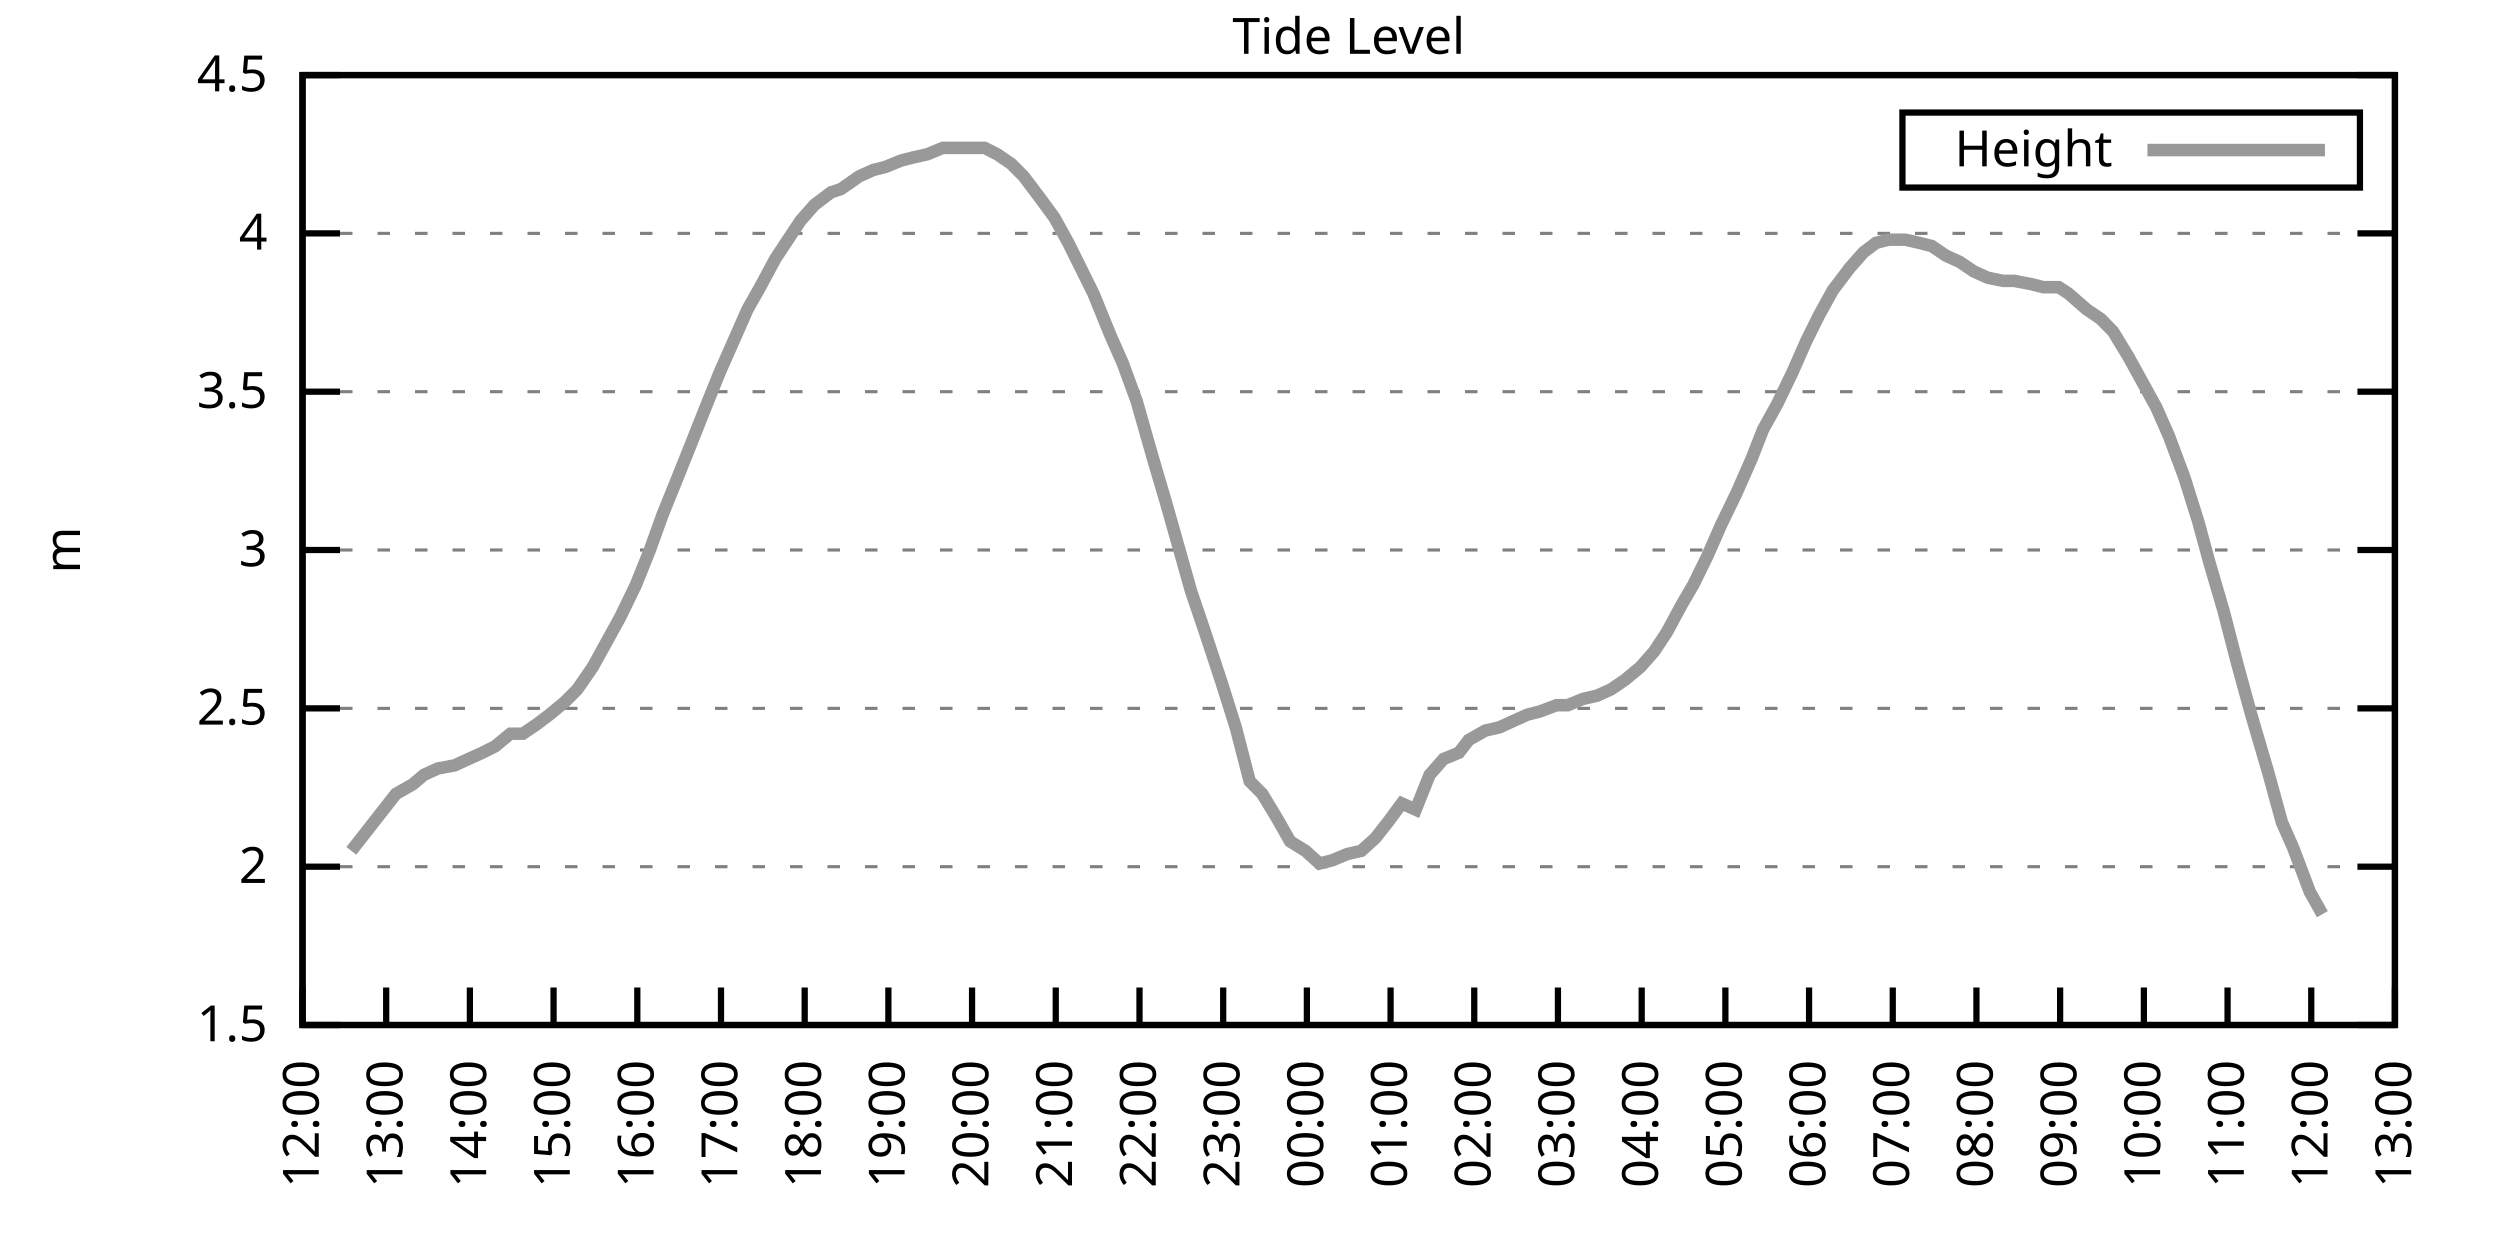
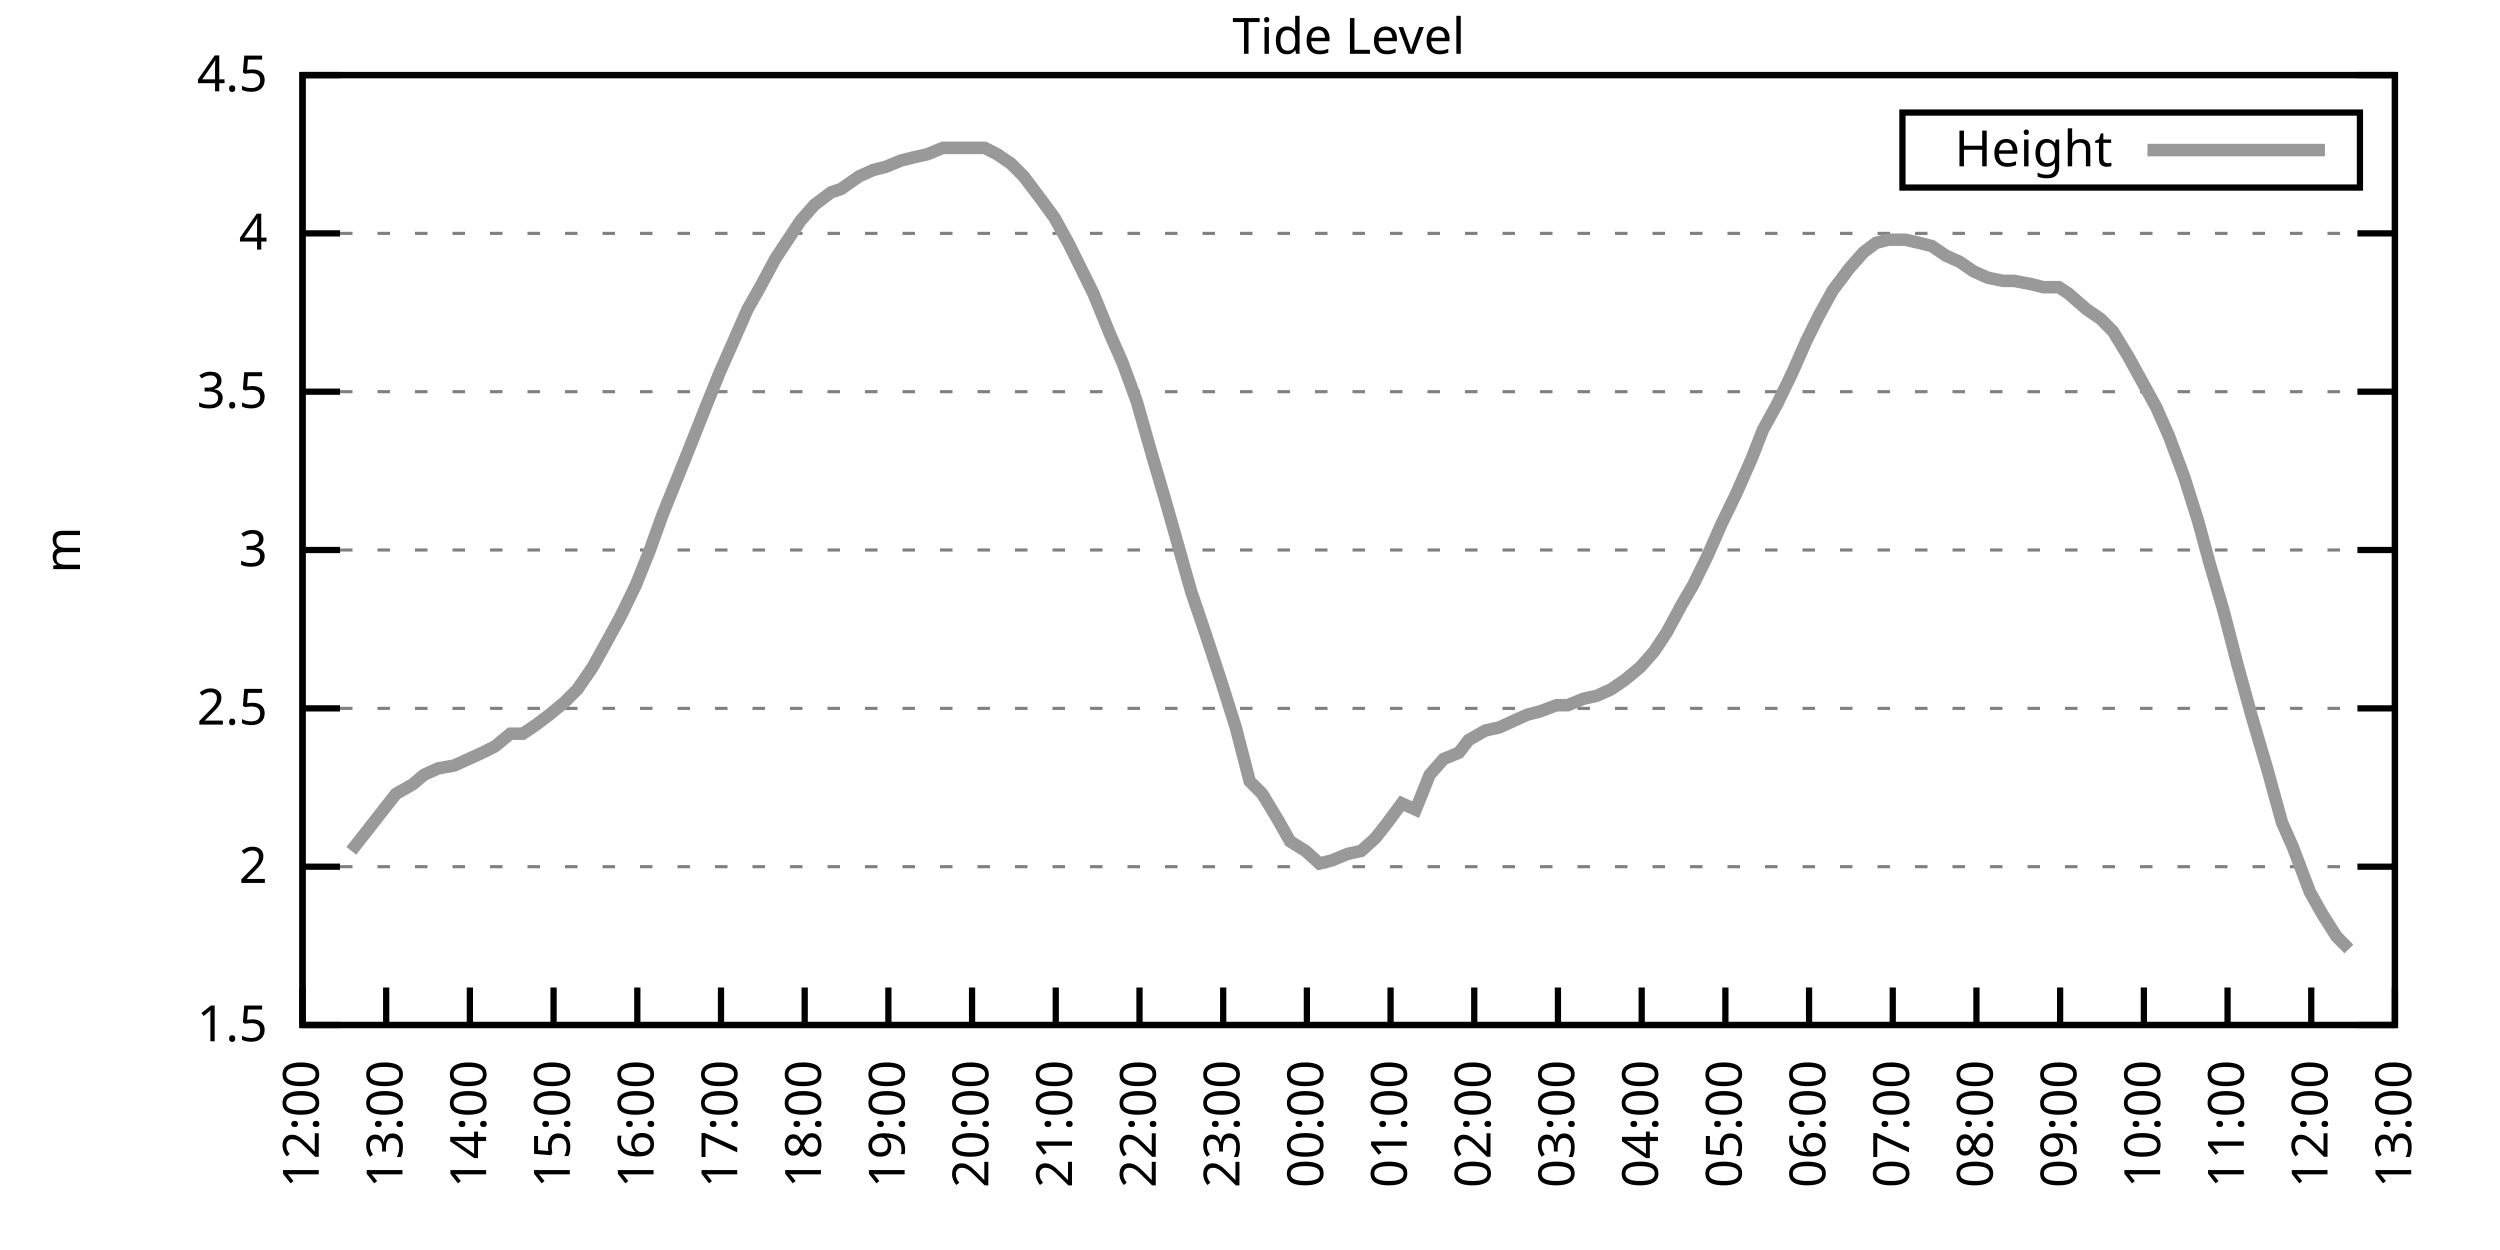
<svg xmlns="http://www.w3.org/2000/svg" xmlns:xlink="http://www.w3.org/1999/xlink" width="400" height="200" viewBox="0 0 400 200">
  <g id="gnuplot_canvas">
    <rect x="0" y="0" width="400" height="200" fill="none" />
    <defs>
      <circle id="gpDot" r="0.5" stroke-width="0.5" stroke="currentColor" />
      <path id="gpPt0" stroke-width="0.333" stroke="currentColor" d="M-1,0 h2 M0,-1 v2" />
      <path id="gpPt1" stroke-width="0.333" stroke="currentColor" d="M-1,-1 L1,1 M1,-1 L-1,1" />
      <path id="gpPt2" stroke-width="0.333" stroke="currentColor" d="M-1,0 L1,0 M0,-1 L0,1 M-1,-1 L1,1 M-1,1 L1,-1" />
      <rect id="gpPt3" stroke-width="0.333" stroke="currentColor" x="-1" y="-1" width="2" height="2" />
      <rect id="gpPt4" stroke-width="0.333" stroke="currentColor" fill="currentColor" x="-1" y="-1" width="2" height="2" />
      <circle id="gpPt5" stroke-width="0.333" stroke="currentColor" cx="0" cy="0" r="1" />
      <use xlink:href="#gpPt5" id="gpPt6" fill="currentColor" stroke="none" />
      <path id="gpPt7" stroke-width="0.333" stroke="currentColor" d="M0,-1.33 L-1.33,0.67 L1.33,0.67 z" />
      <use xlink:href="#gpPt7" id="gpPt8" fill="currentColor" stroke="none" />
      <use xlink:href="#gpPt7" id="gpPt9" stroke="currentColor" transform="rotate(180)" />
      <use xlink:href="#gpPt9" id="gpPt10" fill="currentColor" stroke="none" />
      <use xlink:href="#gpPt3" id="gpPt11" stroke="currentColor" transform="rotate(45)" />
      <use xlink:href="#gpPt11" id="gpPt12" fill="currentColor" stroke="none" />
      <path id="gpPt13" stroke-width="0.333" stroke="currentColor" d="M0,1.330 L1.265,0.411 L0.782,-1.067 L-0.782,-1.076 L-1.265,0.411 z" />
      <use xlink:href="#gpPt13" id="gpPt14" fill="currentColor" stroke="none" />
      <filter id="textbox" filterUnits="objectBoundingBox" x="0" y="0" height="1" width="1">
        <feFlood flood-color="white" flood-opacity="1" result="bgnd" />
        <feComposite in="SourceGraphic" in2="bgnd" operator="atop" />
      </filter>
      <filter id="greybox" filterUnits="objectBoundingBox" x="0" y="0" height="1" width="1">
        <feFlood flood-color="lightgrey" flood-opacity="1" result="grey" />
        <feComposite in="SourceGraphic" in2="grey" operator="atop" />
      </filter>
    </defs>
    <g fill="none" color="white" stroke="currentColor" stroke-width="1.00" stroke-linecap="butt" stroke-linejoin="miter">
</g>
    <g fill="none" color="black" stroke="currentColor" stroke-width="1.00" stroke-linecap="butt" stroke-linejoin="miter">
      <g stroke="none" shape-rendering="crispEdges">
        <polygon fill="rgb(255, 255, 255)" points="48.40,164.00 383.18,164.00 383.18,12.02 48.40,12.02 " />
      </g>
    </g>
    <g fill="none" color="black" stroke="currentColor" stroke-width="1.00" stroke-linecap="butt" stroke-linejoin="miter">
</g>
    <g fill="none" color="black" stroke="black" stroke-width="0.50" stroke-linecap="butt" stroke-linejoin="miter">
</g>
    <g fill="none" color="gray" stroke="currentColor" stroke-width="0.50" stroke-linecap="butt" stroke-linejoin="miter">
      <path stroke="gray" stroke-dasharray="2,4" class="gridline" d="M48.40,164.00 L383.19,164.00  " />
    </g>
    <g fill="none" color="gray" stroke="gray" stroke-width="1.00" stroke-linecap="butt" stroke-linejoin="miter">
</g>
    <g fill="none" color="black" stroke="currentColor" stroke-width="1.00" stroke-linecap="butt" stroke-linejoin="miter">
      <path stroke="black" d="M48.40,164.00 L54.40,164.00 M383.19,164.00 L377.19,164.00  " />
      <g transform="translate(42.80,166.60)" stroke="none" fill="black" font-family="Sans" font-size="8.00" text-anchor="end">
        <text>
          <tspan font-family="Sans"> 1.5</tspan>
        </text>
      </g>
    </g>
    <g fill="none" color="black" stroke="currentColor" stroke-width="1.00" stroke-linecap="butt" stroke-linejoin="miter">
</g>
    <g fill="none" color="black" stroke="black" stroke-width="0.50" stroke-linecap="butt" stroke-linejoin="miter">
</g>
    <g fill="none" color="gray" stroke="currentColor" stroke-width="0.50" stroke-linecap="butt" stroke-linejoin="miter">
      <path stroke="gray" stroke-dasharray="2,4" class="gridline" d="M48.40,138.67 L383.19,138.67  " />
    </g>
    <g fill="none" color="gray" stroke="gray" stroke-width="1.00" stroke-linecap="butt" stroke-linejoin="miter">
</g>
    <g fill="none" color="black" stroke="currentColor" stroke-width="1.00" stroke-linecap="butt" stroke-linejoin="miter">
      <path stroke="black" d="M48.40,138.67 L54.40,138.67 M383.19,138.67 L377.19,138.67  " />
      <g transform="translate(42.80,141.27)" stroke="none" fill="black" font-family="Sans" font-size="8.00" text-anchor="end">
        <text>
          <tspan font-family="Sans"> 2</tspan>
        </text>
      </g>
    </g>
    <g fill="none" color="black" stroke="currentColor" stroke-width="1.00" stroke-linecap="butt" stroke-linejoin="miter">
</g>
    <g fill="none" color="black" stroke="black" stroke-width="0.50" stroke-linecap="butt" stroke-linejoin="miter">
</g>
    <g fill="none" color="gray" stroke="currentColor" stroke-width="0.50" stroke-linecap="butt" stroke-linejoin="miter">
      <path stroke="gray" stroke-dasharray="2,4" class="gridline" d="M48.40,113.34 L383.19,113.34  " />
    </g>
    <g fill="none" color="gray" stroke="gray" stroke-width="1.00" stroke-linecap="butt" stroke-linejoin="miter">
</g>
    <g fill="none" color="black" stroke="currentColor" stroke-width="1.00" stroke-linecap="butt" stroke-linejoin="miter">
      <path stroke="black" d="M48.40,113.34 L54.40,113.34 M383.19,113.34 L377.19,113.34  " />
      <g transform="translate(42.80,115.94)" stroke="none" fill="black" font-family="Sans" font-size="8.00" text-anchor="end">
        <text>
          <tspan font-family="Sans"> 2.5</tspan>
        </text>
      </g>
    </g>
    <g fill="none" color="black" stroke="currentColor" stroke-width="1.00" stroke-linecap="butt" stroke-linejoin="miter">
</g>
    <g fill="none" color="black" stroke="black" stroke-width="0.50" stroke-linecap="butt" stroke-linejoin="miter">
</g>
    <g fill="none" color="gray" stroke="currentColor" stroke-width="0.50" stroke-linecap="butt" stroke-linejoin="miter">
      <path stroke="gray" stroke-dasharray="2,4" class="gridline" d="M48.40,88.00 L383.19,88.00  " />
    </g>
    <g fill="none" color="gray" stroke="gray" stroke-width="1.00" stroke-linecap="butt" stroke-linejoin="miter">
</g>
    <g fill="none" color="black" stroke="currentColor" stroke-width="1.00" stroke-linecap="butt" stroke-linejoin="miter">
      <path stroke="black" d="M48.40,88.00 L54.40,88.00 M383.19,88.00 L377.19,88.00  " />
      <g transform="translate(42.80,90.60)" stroke="none" fill="black" font-family="Sans" font-size="8.00" text-anchor="end">
        <text>
          <tspan font-family="Sans"> 3</tspan>
        </text>
      </g>
    </g>
    <g fill="none" color="black" stroke="currentColor" stroke-width="1.00" stroke-linecap="butt" stroke-linejoin="miter">
</g>
    <g fill="none" color="black" stroke="black" stroke-width="0.50" stroke-linecap="butt" stroke-linejoin="miter">
</g>
    <g fill="none" color="gray" stroke="currentColor" stroke-width="0.50" stroke-linecap="butt" stroke-linejoin="miter">
      <path stroke="gray" stroke-dasharray="2,4" class="gridline" d="M48.40,62.67 L383.19,62.67  " />
    </g>
    <g fill="none" color="gray" stroke="gray" stroke-width="1.00" stroke-linecap="butt" stroke-linejoin="miter">
</g>
    <g fill="none" color="black" stroke="currentColor" stroke-width="1.00" stroke-linecap="butt" stroke-linejoin="miter">
      <path stroke="black" d="M48.40,62.67 L54.40,62.67 M383.19,62.67 L377.19,62.67  " />
      <g transform="translate(42.80,65.27)" stroke="none" fill="black" font-family="Sans" font-size="8.00" text-anchor="end">
        <text>
          <tspan font-family="Sans"> 3.5</tspan>
        </text>
      </g>
    </g>
    <g fill="none" color="black" stroke="currentColor" stroke-width="1.00" stroke-linecap="butt" stroke-linejoin="miter">
</g>
    <g fill="none" color="black" stroke="black" stroke-width="0.50" stroke-linecap="butt" stroke-linejoin="miter">
</g>
    <g fill="none" color="gray" stroke="currentColor" stroke-width="0.50" stroke-linecap="butt" stroke-linejoin="miter">
      <path stroke="gray" stroke-dasharray="2,4" class="gridline" d="M48.40,37.34 L383.19,37.34  " />
    </g>
    <g fill="none" color="gray" stroke="gray" stroke-width="1.00" stroke-linecap="butt" stroke-linejoin="miter">
</g>
    <g fill="none" color="black" stroke="currentColor" stroke-width="1.00" stroke-linecap="butt" stroke-linejoin="miter">
      <path stroke="black" d="M48.40,37.34 L54.40,37.34 M383.19,37.34 L377.19,37.34  " />
      <g transform="translate(42.80,39.94)" stroke="none" fill="black" font-family="Sans" font-size="8.00" text-anchor="end">
        <text>
          <tspan font-family="Sans"> 4</tspan>
        </text>
      </g>
    </g>
    <g fill="none" color="black" stroke="currentColor" stroke-width="1.00" stroke-linecap="butt" stroke-linejoin="miter">
</g>
    <g fill="none" color="black" stroke="black" stroke-width="0.50" stroke-linecap="butt" stroke-linejoin="miter">
</g>
    <g fill="none" color="gray" stroke="currentColor" stroke-width="0.50" stroke-linecap="butt" stroke-linejoin="miter">
      <path stroke="gray" stroke-dasharray="2,4" class="gridline" d="M48.40,12.01 L383.19,12.01  " />
    </g>
    <g fill="none" color="gray" stroke="gray" stroke-width="1.00" stroke-linecap="butt" stroke-linejoin="miter">
</g>
    <g fill="none" color="black" stroke="currentColor" stroke-width="1.00" stroke-linecap="butt" stroke-linejoin="miter">
      <path stroke="black" d="M48.40,12.01 L54.40,12.01 M383.19,12.01 L377.19,12.01  " />
      <g transform="translate(42.80,14.61)" stroke="none" fill="black" font-family="Sans" font-size="8.00" text-anchor="end">
        <text>
          <tspan font-family="Sans"> 4.5</tspan>
        </text>
      </g>
    </g>
    <g fill="none" color="black" stroke="currentColor" stroke-width="1.00" stroke-linecap="butt" stroke-linejoin="miter">
      <path stroke="black" d="M48.40,164.00 L48.40,158.00  " />
      <g transform="translate(51.00,169.60) rotate(270.00)" stroke="none" fill="black" font-family="Sans" font-size="8.00" text-anchor="end">
        <text>
          <tspan font-family="Sans">12:00</tspan>
        </text>
      </g>
    </g>
    <g fill="none" color="black" stroke="currentColor" stroke-width="1.00" stroke-linecap="butt" stroke-linejoin="miter">
      <path stroke="black" d="M61.79,164.00 L61.79,158.00  " />
      <g transform="translate(64.39,169.60) rotate(270.00)" stroke="none" fill="black" font-family="Sans" font-size="8.00" text-anchor="end">
        <text>
          <tspan font-family="Sans">13:00</tspan>
        </text>
      </g>
    </g>
    <g fill="none" color="black" stroke="currentColor" stroke-width="1.00" stroke-linecap="butt" stroke-linejoin="miter">
      <path stroke="black" d="M75.18,164.00 L75.18,158.00  " />
      <g transform="translate(77.78,169.60) rotate(270.00)" stroke="none" fill="black" font-family="Sans" font-size="8.00" text-anchor="end">
        <text>
          <tspan font-family="Sans">14:00</tspan>
        </text>
      </g>
    </g>
    <g fill="none" color="black" stroke="currentColor" stroke-width="1.00" stroke-linecap="butt" stroke-linejoin="miter">
      <path stroke="black" d="M88.57,164.00 L88.57,158.00  " />
      <g transform="translate(91.17,169.60) rotate(270.00)" stroke="none" fill="black" font-family="Sans" font-size="8.00" text-anchor="end">
        <text>
          <tspan font-family="Sans">15:00</tspan>
        </text>
      </g>
    </g>
    <g fill="none" color="black" stroke="currentColor" stroke-width="1.00" stroke-linecap="butt" stroke-linejoin="miter">
      <path stroke="black" d="M101.97,164.00 L101.97,158.00  " />
      <g transform="translate(104.57,169.60) rotate(270.00)" stroke="none" fill="black" font-family="Sans" font-size="8.00" text-anchor="end">
        <text>
          <tspan font-family="Sans">16:00</tspan>
        </text>
      </g>
    </g>
    <g fill="none" color="black" stroke="currentColor" stroke-width="1.00" stroke-linecap="butt" stroke-linejoin="miter">
      <path stroke="black" d="M115.36,164.00 L115.36,158.00  " />
      <g transform="translate(117.96,169.60) rotate(270.00)" stroke="none" fill="black" font-family="Sans" font-size="8.00" text-anchor="end">
        <text>
          <tspan font-family="Sans">17:00</tspan>
        </text>
      </g>
    </g>
    <g fill="none" color="black" stroke="currentColor" stroke-width="1.00" stroke-linecap="butt" stroke-linejoin="miter">
      <path stroke="black" d="M128.75,164.00 L128.75,158.00  " />
      <g transform="translate(131.35,169.60) rotate(270.00)" stroke="none" fill="black" font-family="Sans" font-size="8.00" text-anchor="end">
        <text>
          <tspan font-family="Sans">18:00</tspan>
        </text>
      </g>
    </g>
    <g fill="none" color="black" stroke="currentColor" stroke-width="1.00" stroke-linecap="butt" stroke-linejoin="miter">
      <path stroke="black" d="M142.14,164.00 L142.14,158.00  " />
      <g transform="translate(144.74,169.60) rotate(270.00)" stroke="none" fill="black" font-family="Sans" font-size="8.00" text-anchor="end">
        <text>
          <tspan font-family="Sans">19:00</tspan>
        </text>
      </g>
    </g>
    <g fill="none" color="black" stroke="currentColor" stroke-width="1.00" stroke-linecap="butt" stroke-linejoin="miter">
      <path stroke="black" d="M155.53,164.00 L155.53,158.00  " />
      <g transform="translate(158.13,169.60) rotate(270.00)" stroke="none" fill="black" font-family="Sans" font-size="8.00" text-anchor="end">
        <text>
          <tspan font-family="Sans">20:00</tspan>
        </text>
      </g>
    </g>
    <g fill="none" color="black" stroke="currentColor" stroke-width="1.00" stroke-linecap="butt" stroke-linejoin="miter">
      <path stroke="black" d="M168.92,164.00 L168.92,158.00  " />
      <g transform="translate(171.52,169.60) rotate(270.00)" stroke="none" fill="black" font-family="Sans" font-size="8.00" text-anchor="end">
        <text>
          <tspan font-family="Sans">21:00</tspan>
        </text>
      </g>
    </g>
    <g fill="none" color="black" stroke="currentColor" stroke-width="1.00" stroke-linecap="butt" stroke-linejoin="miter">
      <path stroke="black" d="M182.32,164.00 L182.32,158.00  " />
      <g transform="translate(184.92,169.60) rotate(270.00)" stroke="none" fill="black" font-family="Sans" font-size="8.00" text-anchor="end">
        <text>
          <tspan font-family="Sans">22:00</tspan>
        </text>
      </g>
    </g>
    <g fill="none" color="black" stroke="currentColor" stroke-width="1.00" stroke-linecap="butt" stroke-linejoin="miter">
      <path stroke="black" d="M195.71,164.00 L195.71,158.00  " />
      <g transform="translate(198.31,169.60) rotate(270.00)" stroke="none" fill="black" font-family="Sans" font-size="8.00" text-anchor="end">
        <text>
          <tspan font-family="Sans">23:00</tspan>
        </text>
      </g>
    </g>
    <g fill="none" color="black" stroke="currentColor" stroke-width="1.00" stroke-linecap="butt" stroke-linejoin="miter">
      <path stroke="black" d="M209.10,164.00 L209.10,158.00  " />
      <g transform="translate(211.70,169.60) rotate(270.00)" stroke="none" fill="black" font-family="Sans" font-size="8.00" text-anchor="end">
        <text>
          <tspan font-family="Sans">00:00</tspan>
        </text>
      </g>
    </g>
    <g fill="none" color="black" stroke="currentColor" stroke-width="1.00" stroke-linecap="butt" stroke-linejoin="miter">
      <path stroke="black" d="M222.49,164.00 L222.49,158.00  " />
      <g transform="translate(225.09,169.60) rotate(270.00)" stroke="none" fill="black" font-family="Sans" font-size="8.00" text-anchor="end">
        <text>
          <tspan font-family="Sans">01:00</tspan>
        </text>
      </g>
    </g>
    <g fill="none" color="black" stroke="currentColor" stroke-width="1.00" stroke-linecap="butt" stroke-linejoin="miter">
      <path stroke="black" d="M235.88,164.00 L235.88,158.00  " />
      <g transform="translate(238.48,169.60) rotate(270.00)" stroke="none" fill="black" font-family="Sans" font-size="8.00" text-anchor="end">
        <text>
          <tspan font-family="Sans">02:00</tspan>
        </text>
      </g>
    </g>
    <g fill="none" color="black" stroke="currentColor" stroke-width="1.00" stroke-linecap="butt" stroke-linejoin="miter">
      <path stroke="black" d="M249.27,164.00 L249.27,158.00  " />
      <g transform="translate(251.87,169.60) rotate(270.00)" stroke="none" fill="black" font-family="Sans" font-size="8.00" text-anchor="end">
        <text>
          <tspan font-family="Sans">03:00</tspan>
        </text>
      </g>
    </g>
    <g fill="none" color="black" stroke="currentColor" stroke-width="1.00" stroke-linecap="butt" stroke-linejoin="miter">
      <path stroke="black" d="M262.67,164.00 L262.67,158.00  " />
      <g transform="translate(265.27,169.60) rotate(270.00)" stroke="none" fill="black" font-family="Sans" font-size="8.00" text-anchor="end">
        <text>
          <tspan font-family="Sans">04:00</tspan>
        </text>
      </g>
    </g>
    <g fill="none" color="black" stroke="currentColor" stroke-width="1.00" stroke-linecap="butt" stroke-linejoin="miter">
      <path stroke="black" d="M276.06,164.00 L276.06,158.00  " />
      <g transform="translate(278.66,169.60) rotate(270.00)" stroke="none" fill="black" font-family="Sans" font-size="8.00" text-anchor="end">
        <text>
          <tspan font-family="Sans">05:00</tspan>
        </text>
      </g>
    </g>
    <g fill="none" color="black" stroke="currentColor" stroke-width="1.00" stroke-linecap="butt" stroke-linejoin="miter">
      <path stroke="black" d="M289.45,164.00 L289.45,158.00  " />
      <g transform="translate(292.05,169.60) rotate(270.00)" stroke="none" fill="black" font-family="Sans" font-size="8.00" text-anchor="end">
        <text>
          <tspan font-family="Sans">06:00</tspan>
        </text>
      </g>
    </g>
    <g fill="none" color="black" stroke="currentColor" stroke-width="1.00" stroke-linecap="butt" stroke-linejoin="miter">
      <path stroke="black" d="M302.84,164.00 L302.84,158.00  " />
      <g transform="translate(305.44,169.60) rotate(270.00)" stroke="none" fill="black" font-family="Sans" font-size="8.00" text-anchor="end">
        <text>
          <tspan font-family="Sans">07:00</tspan>
        </text>
      </g>
    </g>
    <g fill="none" color="black" stroke="currentColor" stroke-width="1.00" stroke-linecap="butt" stroke-linejoin="miter">
      <path stroke="black" d="M316.23,164.00 L316.23,158.00  " />
      <g transform="translate(318.83,169.60) rotate(270.00)" stroke="none" fill="black" font-family="Sans" font-size="8.00" text-anchor="end">
        <text>
          <tspan font-family="Sans">08:00</tspan>
        </text>
      </g>
    </g>
    <g fill="none" color="black" stroke="currentColor" stroke-width="1.00" stroke-linecap="butt" stroke-linejoin="miter">
      <path stroke="black" d="M329.62,164.00 L329.62,158.00  " />
      <g transform="translate(332.22,169.60) rotate(270.00)" stroke="none" fill="black" font-family="Sans" font-size="8.00" text-anchor="end">
        <text>
          <tspan font-family="Sans">09:00</tspan>
        </text>
      </g>
    </g>
    <g fill="none" color="black" stroke="currentColor" stroke-width="1.00" stroke-linecap="butt" stroke-linejoin="miter">
      <path stroke="black" d="M343.02,164.00 L343.02,158.00  " />
      <g transform="translate(345.62,169.60) rotate(270.00)" stroke="none" fill="black" font-family="Sans" font-size="8.00" text-anchor="end">
        <text>
          <tspan font-family="Sans">10:00</tspan>
        </text>
      </g>
    </g>
    <g fill="none" color="black" stroke="currentColor" stroke-width="1.00" stroke-linecap="butt" stroke-linejoin="miter">
      <path stroke="black" d="M356.41,164.00 L356.41,158.00  " />
      <g transform="translate(359.01,169.60) rotate(270.00)" stroke="none" fill="black" font-family="Sans" font-size="8.00" text-anchor="end">
        <text>
          <tspan font-family="Sans">11:00</tspan>
        </text>
      </g>
    </g>
    <g fill="none" color="black" stroke="currentColor" stroke-width="1.00" stroke-linecap="butt" stroke-linejoin="miter">
      <path stroke="black" d="M369.80,164.00 L369.80,158.00  " />
      <g transform="translate(372.40,169.60) rotate(270.00)" stroke="none" fill="black" font-family="Sans" font-size="8.00" text-anchor="end">
        <text>
          <tspan font-family="Sans">12:00</tspan>
        </text>
      </g>
    </g>
    <g fill="none" color="black" stroke="currentColor" stroke-width="1.00" stroke-linecap="butt" stroke-linejoin="miter">
      <path stroke="black" d="M383.19,164.00 L383.19,158.00  " />
      <g transform="translate(385.79,169.60) rotate(270.00)" stroke="none" fill="black" font-family="Sans" font-size="8.00" text-anchor="end">
        <text>
          <tspan font-family="Sans">13:00</tspan>
        </text>
      </g>
    </g>
    <g fill="none" color="black" stroke="currentColor" stroke-width="1.00" stroke-linecap="butt" stroke-linejoin="miter">
</g>
    <g fill="none" color="black" stroke="currentColor" stroke-width="1.00" stroke-linecap="butt" stroke-linejoin="miter">
      <path stroke="black" d="M48.40,12.01 L48.40,164.00 L383.19,164.00 L383.19,12.01 L48.40,12.01 Z  " />
    </g>
    <g fill="none" color="black" stroke="currentColor" stroke-width="1.00" stroke-linecap="butt" stroke-linejoin="miter">
</g>
    <g fill="none" color="black" stroke="currentColor" stroke-width="1.00" stroke-linecap="butt" stroke-linejoin="miter">
      <path stroke="black" d="M304.39,30.01 L304.39,18.01 L377.59,18.01 L377.59,30.01 L304.39,30.01 Z  " />
    </g>
    <g id="Tide_level_plot_1">
      <g fill="none" color="white" stroke="black" stroke-width="2.00" stroke-linecap="butt" stroke-linejoin="miter">
</g>
      <g fill="none" color="black" stroke="currentColor" stroke-width="2.00" stroke-linecap="butt" stroke-linejoin="miter">
        <g transform="translate(337.99,26.61)" stroke="none" fill="black" font-family="Sans" font-size="8.00" text-anchor="end">
          <text>
            <tspan font-family="Sans">Height</tspan>
          </text>
        </g>
      </g>
      <g fill="none" color="black" stroke="currentColor" stroke-width="2.00" stroke-linecap="butt" stroke-linejoin="miter">
-         <path stroke="rgb(153, 153, 153)" d="M343.59,24.01 L371.99,24.01 M56.21,136.14 L63.35,127.02 L66.03,125.50 L67.82,123.98 L70.05,122.96 L72.73,122.46   L74.96,121.44 L77.19,120.43 L79.20,119.42 L81.66,117.39 L83.66,117.39 L85.90,115.87 L87.91,114.35 L90.36,112.32   L92.37,110.30 L94.82,106.75 L97.06,102.70 L99.29,98.64 L101.74,93.58 L103.98,88.00 L105.98,82.43 L108.44,76.35   L110.67,70.78 L112.68,65.71 L115.13,59.63 L117.37,54.57 L119.60,49.50 L121.61,45.95 L124.06,41.39 L126.07,38.35   L128.08,35.32 L130.31,32.78 L132.99,30.76 L134.55,30.25 L137.45,28.22 L139.69,27.21 L141.69,26.70 L144.15,25.69   L146.16,25.18 L148.39,24.68 L150.85,23.66 L152.41,23.66 L155.09,23.66 L157.54,23.66 L159.55,24.68 L161.78,26.20   L163.79,28.22 L166.47,31.77 L168.70,34.81 L170.93,38.86 L172.94,42.91 L174.95,46.97 L177.63,53.55 L179.64,58.11   L181.87,64.19 L184.32,72.81 L186.56,80.41 L188.57,87.50 L190.57,94.59 L192.81,101.18 L195.48,109.28 L197.72,116.38   L199.95,124.99 L201.96,127.02 L204.41,131.07 L206.42,134.62 L208.88,136.14 L211.11,138.16 L213.12,137.66 L215.57,136.64   L217.80,136.14 L220.04,134.11 L222.04,131.58 L224.28,128.54 L226.51,129.55 L228.74,123.98 L230.97,121.44 L233.43,120.43   L234.99,118.40 L237.67,116.88 L239.90,116.38 L242.13,115.36 L244.36,114.35 L246.37,113.84 L249.05,112.83 L250.84,112.83   L253.29,111.82 L255.52,111.31 L257.76,110.30 L259.99,108.78 L262.44,106.75 L264.67,104.22 L266.68,101.18 L269.14,96.62   L270.92,93.58 L273.16,89.02 L275.39,83.95 L277.84,78.89 L280.30,73.31 L282.08,68.75 L284.32,64.70 L286.77,59.63   L289.00,54.57 L291.01,50.51 L293.24,46.46 L295.92,42.91 L298.15,40.38 L300.16,38.86 L302.17,38.35 L304.85,38.35   L307.08,38.86 L309.09,39.37 L311.32,40.89 L313.55,41.90 L315.79,43.42 L318.02,44.43 L320.47,44.94 L322.26,44.94   L324.94,45.45 L326.95,45.95 L329.40,45.95 L330.96,46.97 L333.86,49.50 L336.10,51.02 L338.10,53.05 L340.56,57.10   L342.79,61.15 L345.02,65.21 L347.03,69.77 L349.49,76.35 L351.72,83.45 L353.51,90.03 L355.74,97.63 L357.97,106.24   L360.20,114.35 L362.88,123.47 L365.11,131.58 L366.90,135.63 L369.58,142.72 L371.58,146.27  " />
+         <path stroke="rgb(153, 153, 153)" d="M343.59,24.01 L371.99,24.01 M56.21,136.14 L63.35,127.02 L66.03,125.50 L67.82,123.98 L70.05,122.96 L72.73,122.46   L74.96,121.44 L77.19,120.43 L79.20,119.42 L81.66,117.39 L83.66,117.39 L85.90,115.87 L87.91,114.35 L90.36,112.32   L92.37,110.30 L94.82,106.75 L97.06,102.70 L99.29,98.64 L101.74,93.58 L103.98,88.00 L105.98,82.43 L108.44,76.35   L110.67,70.78 L112.68,65.71 L115.13,59.63 L117.37,54.57 L119.60,49.50 L121.61,45.95 L124.06,41.39 L126.07,38.35   L128.08,35.32 L130.31,32.78 L132.99,30.76 L134.55,30.25 L137.45,28.22 L139.69,27.21 L141.69,26.70 L144.15,25.69   L146.16,25.18 L148.39,24.68 L150.85,23.66 L152.41,23.66 L155.09,23.66 L157.54,23.66 L159.55,24.68 L161.78,26.20   L163.79,28.22 L166.47,31.77 L168.70,34.81 L170.93,38.86 L172.94,42.91 L174.95,46.97 L177.63,53.55 L179.64,58.11   L181.87,64.19 L184.32,72.81 L186.56,80.41 L188.57,87.50 L190.57,94.59 L192.81,101.18 L195.48,109.28 L197.72,116.38   L199.95,124.99 L201.96,127.02 L204.41,131.07 L206.42,134.62 L208.88,136.14 L211.11,138.16 L213.12,137.66 L215.57,136.64   L217.80,136.14 L220.04,134.11 L222.04,131.58 L224.28,128.54 L226.51,129.55 L228.74,123.98 L230.97,121.44 L233.43,120.43   L234.99,118.40 L237.67,116.88 L239.90,116.38 L242.13,115.36 L244.36,114.35 L246.37,113.84 L249.05,112.83 L250.84,112.83   L253.29,111.82 L255.52,111.31 L257.76,110.30 L259.99,108.78 L262.44,106.75 L264.67,104.22 L266.68,101.18 L269.14,96.62   L270.92,93.58 L273.16,89.02 L275.39,83.95 L277.84,78.89 L280.30,73.31 L282.08,68.75 L284.32,64.70 L286.77,59.63   L289.00,54.57 L291.01,50.51 L293.24,46.46 L295.92,42.91 L298.15,40.38 L300.16,38.86 L302.17,38.35 L304.85,38.35   L307.08,38.86 L309.09,39.37 L311.32,40.89 L313.55,41.90 L315.79,43.42 L318.02,44.43 L320.47,44.94 L322.26,44.94   L324.94,45.45 L326.95,45.95 L329.40,45.95 L330.96,46.97 L333.86,49.50 L336.10,51.02 L338.10,53.05 L340.56,57.10   L342.79,61.15 L345.02,65.21 L347.03,69.77 L349.49,76.35 L351.72,83.45 L353.51,90.03 L355.74,97.63 L357.97,106.24   L360.20,114.35 L362.88,123.47 L365.11,131.58 L366.90,135.63 L369.58,142.72 L371.58,146.27 L373.82,149.81 L375.82,151.84    " />
      </g>
    </g>
    <g fill="none" color="black" stroke="currentColor" stroke-width="2.00" stroke-linecap="butt" stroke-linejoin="miter">
</g>
    <g fill="none" color="black" stroke="black" stroke-width="1.00" stroke-linecap="butt" stroke-linejoin="miter">
</g>
    <g fill="none" color="black" stroke="currentColor" stroke-width="1.00" stroke-linecap="butt" stroke-linejoin="miter">
      <path stroke="black" d="M48.40,12.01 L48.40,164.00 L383.19,164.00 L383.19,12.01 L48.40,12.01 Z  " />
      <g transform="translate(12.80,88.01) rotate(270.00)" stroke="none" fill="black" font-family="Sans" font-size="8.00" text-anchor="middle">
        <text>
          <tspan font-family="Sans">m</tspan>
        </text>
      </g>
    </g>
    <g fill="none" color="black" stroke="currentColor" stroke-width="1.00" stroke-linecap="butt" stroke-linejoin="miter">
</g>
    <g fill="none" color="black" stroke="currentColor" stroke-width="1.00" stroke-linecap="butt" stroke-linejoin="miter">
      <g transform="translate(215.79,8.61)" stroke="none" fill="black" font-family="Sans" font-size="8.00" text-anchor="middle">
        <text>
          <tspan font-family="Sans">Tide Level</tspan>
        </text>
      </g>
    </g>
    <g fill="none" color="black" stroke="currentColor" stroke-width="1.00" stroke-linecap="butt" stroke-linejoin="miter">
</g>
  </g>
</svg>
